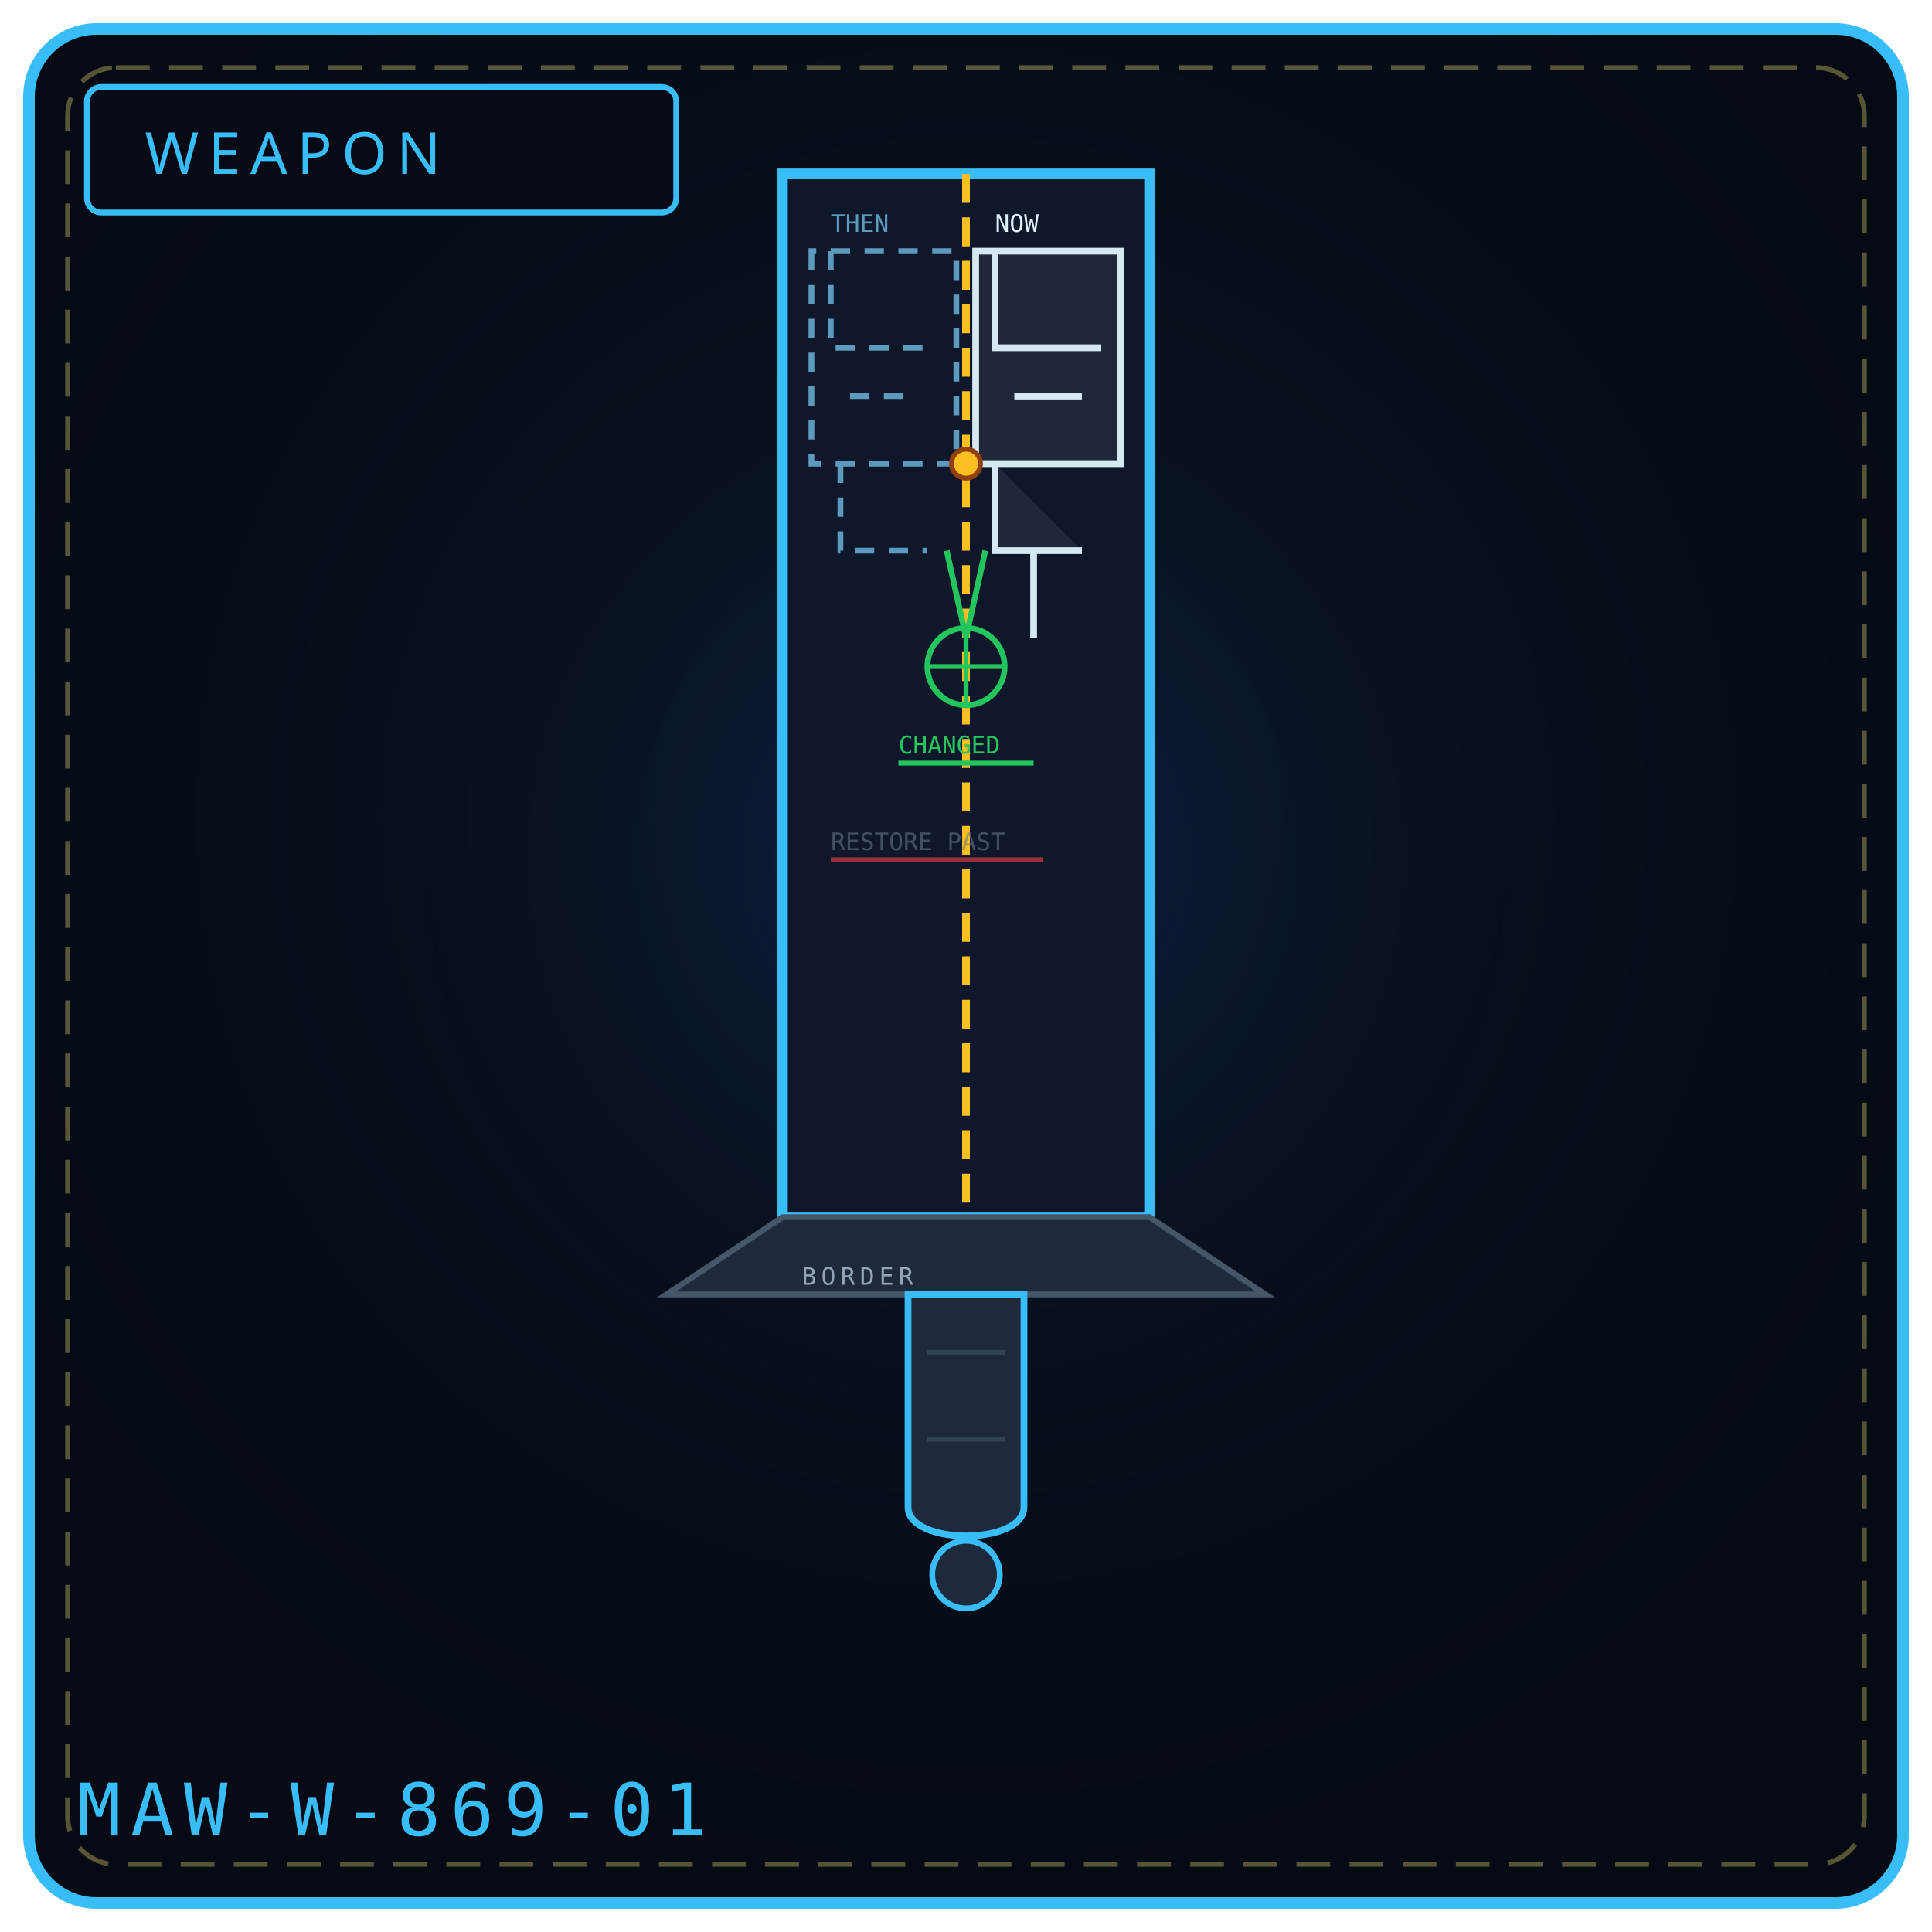
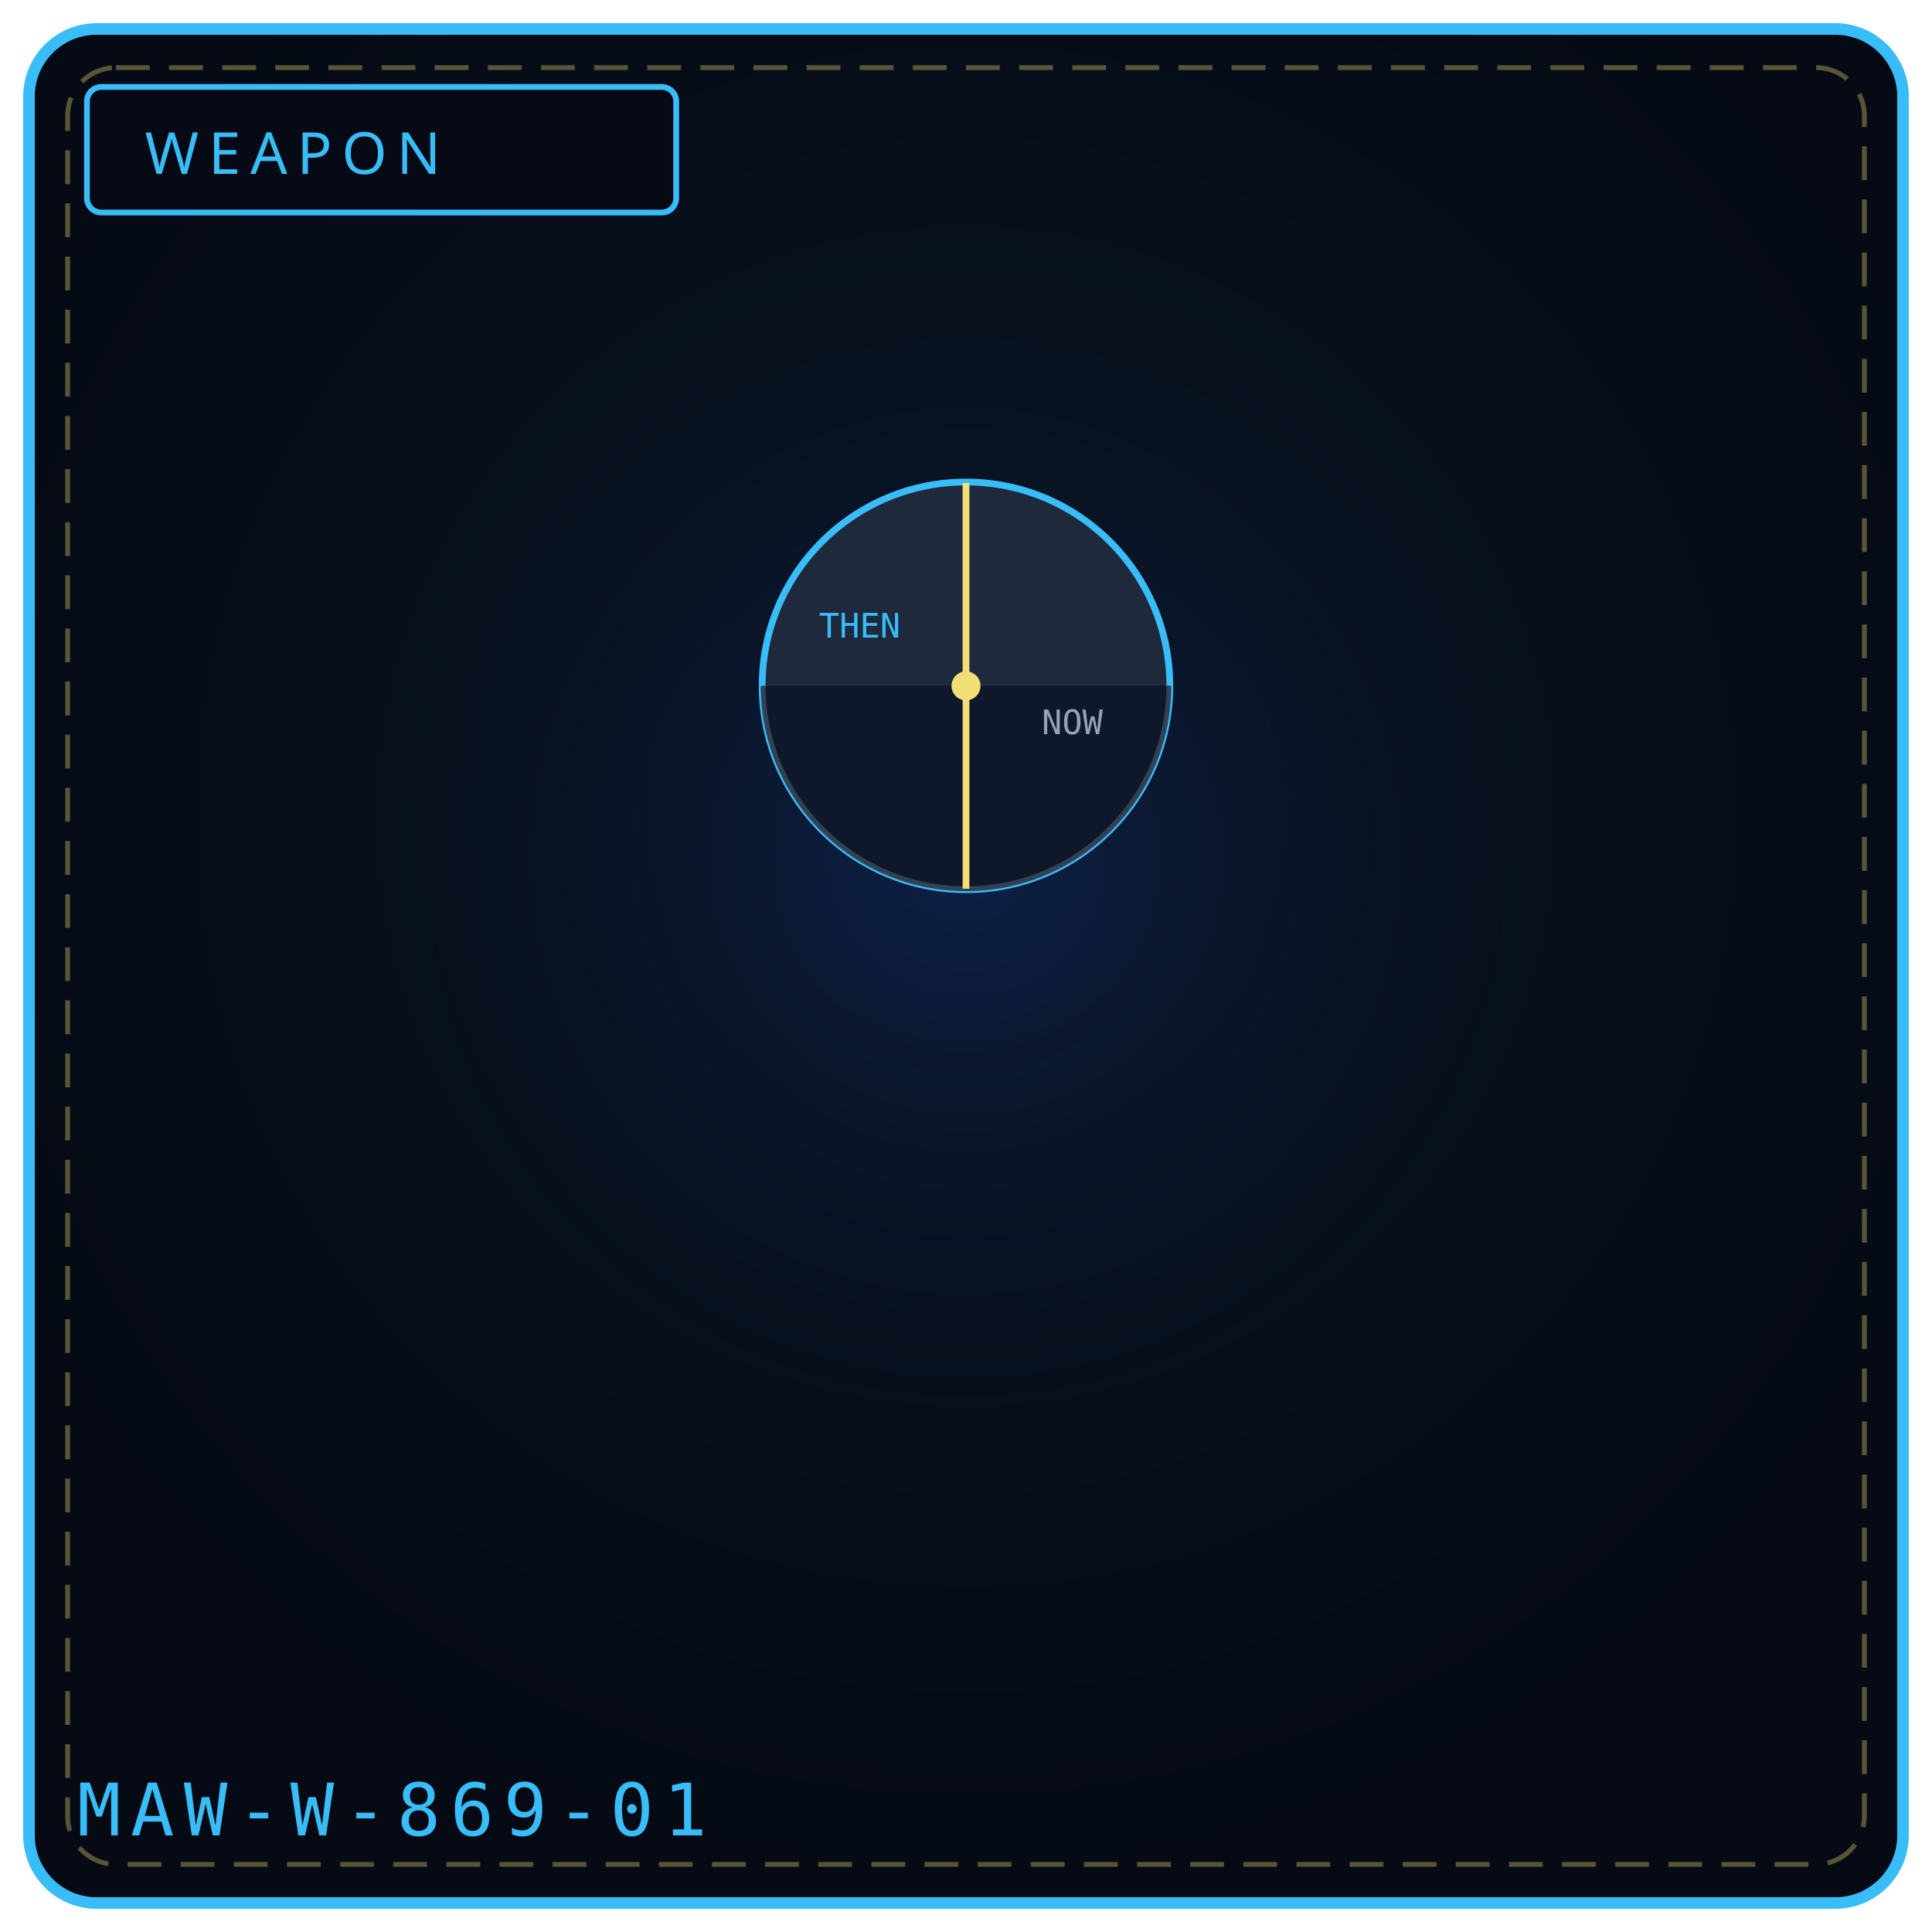
- <svg xmlns="http://www.w3.org/2000/svg" viewBox="0 0 400 400" width="100%" height="100%" role="img" aria-label="THE RETURNING REQUIEM">
+ <svg xmlns="http://www.w3.org/2000/svg" viewBox="0 0 400 400" width="100%" height="100%" role="img" aria-label="WEAPON 869">
  <defs>
    <radialGradient id="bg869" cx="50%" cy="42%" r="58%">
      <stop offset="0%" stop-color="#0a1626" />
      <stop offset="100%" stop-color="#050a14" />
    </radialGradient>
    <radialGradient id="gl869" cx="50%" cy="46%" r="50%">
      <stop offset="0%" stop-color="#1d4ed8" stop-opacity=".20" />
      <stop offset="100%" stop-color="#000" stop-opacity="0" />
    </radialGradient>
  </defs>
  <rect x="6" y="6" width="388" height="388" rx="14" fill="url(#bg869)" stroke="#38bdf8" stroke-width="2.4" />
  <rect x="14" y="14" width="372" height="372" rx="10" fill="none" stroke="#f1df76" stroke-width="1" stroke-dasharray="7 4" opacity=".35" />
  <circle cx="200" cy="188" r="132" fill="url(#gl869)" />
  <rect x="18" y="18" width="122" height="26" rx="3" fill="#050a14" stroke="#38bdf8" stroke-width="1.2" />
  <text x="30" y="36" fill="#38bdf8" font-family="Impact, Arial Black, sans-serif" font-size="12" letter-spacing="2">WEAPON</text>
-   <path d="M162 36 L 238 36 L 238 252 L 162 252 Z" fill="#0f172a" stroke="#38bdf8" stroke-width="2.2" />
-   <g stroke="#7dd3fc" stroke-width="1.2" fill="none" opacity=".7" stroke-dasharray="4 3">
-     <path d="M168 52 L 168 96 L 198 96 L 198 52 Z" />
-     <path d="M172 52 L 172 72 L 194 72" />
-     <path d="M176 82 L 190 82" />
-     <path d="M174 96 L 174 114 L 192 114" />
-   </g>
-   <text x="172" y="48" fill="#7dd3fc" font-family="monospace" font-size="5" opacity=".7">THEN</text>
-   <g stroke="#e0f2fe" stroke-width="1.4" fill="#1e293b" opacity=".95">
-     <path d="M202 52 L 232 52 L 232 96 L 202 96 Z" />
-     <path d="M206 52 L 206 72 L 228 72" />
-     <path d="M210 82 L 224 82" />
-     <path d="M206 96 L 206 114 L 224 114" />
-     <path d="M214 114 L 214 132" />
-   </g>
-   <text x="206" y="48" fill="#e0f2fe" font-family="monospace" font-size="5">NOW</text>
-   <path d="M200 36 L 200 252" stroke="#fbbf24" stroke-width="1.6" stroke-dasharray="6 3" />
-   <circle cx="200" cy="96" r="3" fill="#fbbf24" stroke="#92400e" stroke-width="1" />
-   <path d="M196 114 L 200 132 L 204 114" fill="none" stroke="#22c55e" stroke-width="1.2" />
-   <circle cx="200" cy="138" r="8" fill="none" stroke="#22c55e" stroke-width="1.2" />
-   <path d="M192 138 L 208 138 M200 130 L 200 146" stroke="#22c55e" stroke-width="1" />
-   <text x="186" y="156" fill="#22c55e" font-family="monospace" font-size="5">CHANGED</text>
-   <path d="M186 158 L 214 158" stroke="#22c55e" stroke-width="1" />
-   <text x="172" y="176" fill="#64748b" font-family="monospace" font-size="5" opacity=".6">RESTORE PAST</text>
-   <path d="M172 178 L 216 178" stroke="#ef4444" stroke-width="1" opacity=".6" />
-   <path d="M162 252 L 138 268 L 262 268 L 238 252 Z" fill="#1e293b" stroke="#475569" stroke-width="1.2" />
-   <text x="166" y="266" fill="#94a3b8" font-family="monospace" font-size="5" letter-spacing="1">BORDER</text>
-   <path d="M188 268 L 188 312 C 188 320, 212 320, 212 312 L 212 268 Z" fill="#1e293b" stroke="#38bdf8" stroke-width="1.4" />
-   <g stroke="#334155" stroke-width="1">
-     <path d="M192 280 L 208 280" />
-     <path d="M192 298 L 208 298" />
-   </g>
-   <circle cx="200" cy="326" r="7" fill="#1e293b" stroke="#38bdf8" stroke-width="1.2" />
+   <circle cx="200" cy="142" r="42" fill="none" stroke="#38bdf8" stroke-width="1.8" />
+   <path d="M158 142 A42 42 0 0 1 242 142" fill="#1e293b" stroke="#38bdf8" stroke-width="1" />
+   <path d="M158 142 A42 42 0 0 0 242 142" fill="#0f172a" stroke="#334155" stroke-width="1" />
+   <path d="M200 100 L200 184" stroke="#f1df76" stroke-width="1.4" />
+   <text x="178" y="132" text-anchor="middle" fill="#38bdf8" font-family="monospace" font-size="7">THEN</text>
+   <text x="222" y="152" text-anchor="middle" fill="#94a3b8" font-family="monospace" font-size="7">NOW</text>
+   <circle cx="200" cy="142" r="3" fill="#f1df76" />
  <text x="16" y="380" font-family="monospace" font-size="15" letter-spacing="2" fill="#38bdf8">MAW-W-869-01</text>
</svg>
